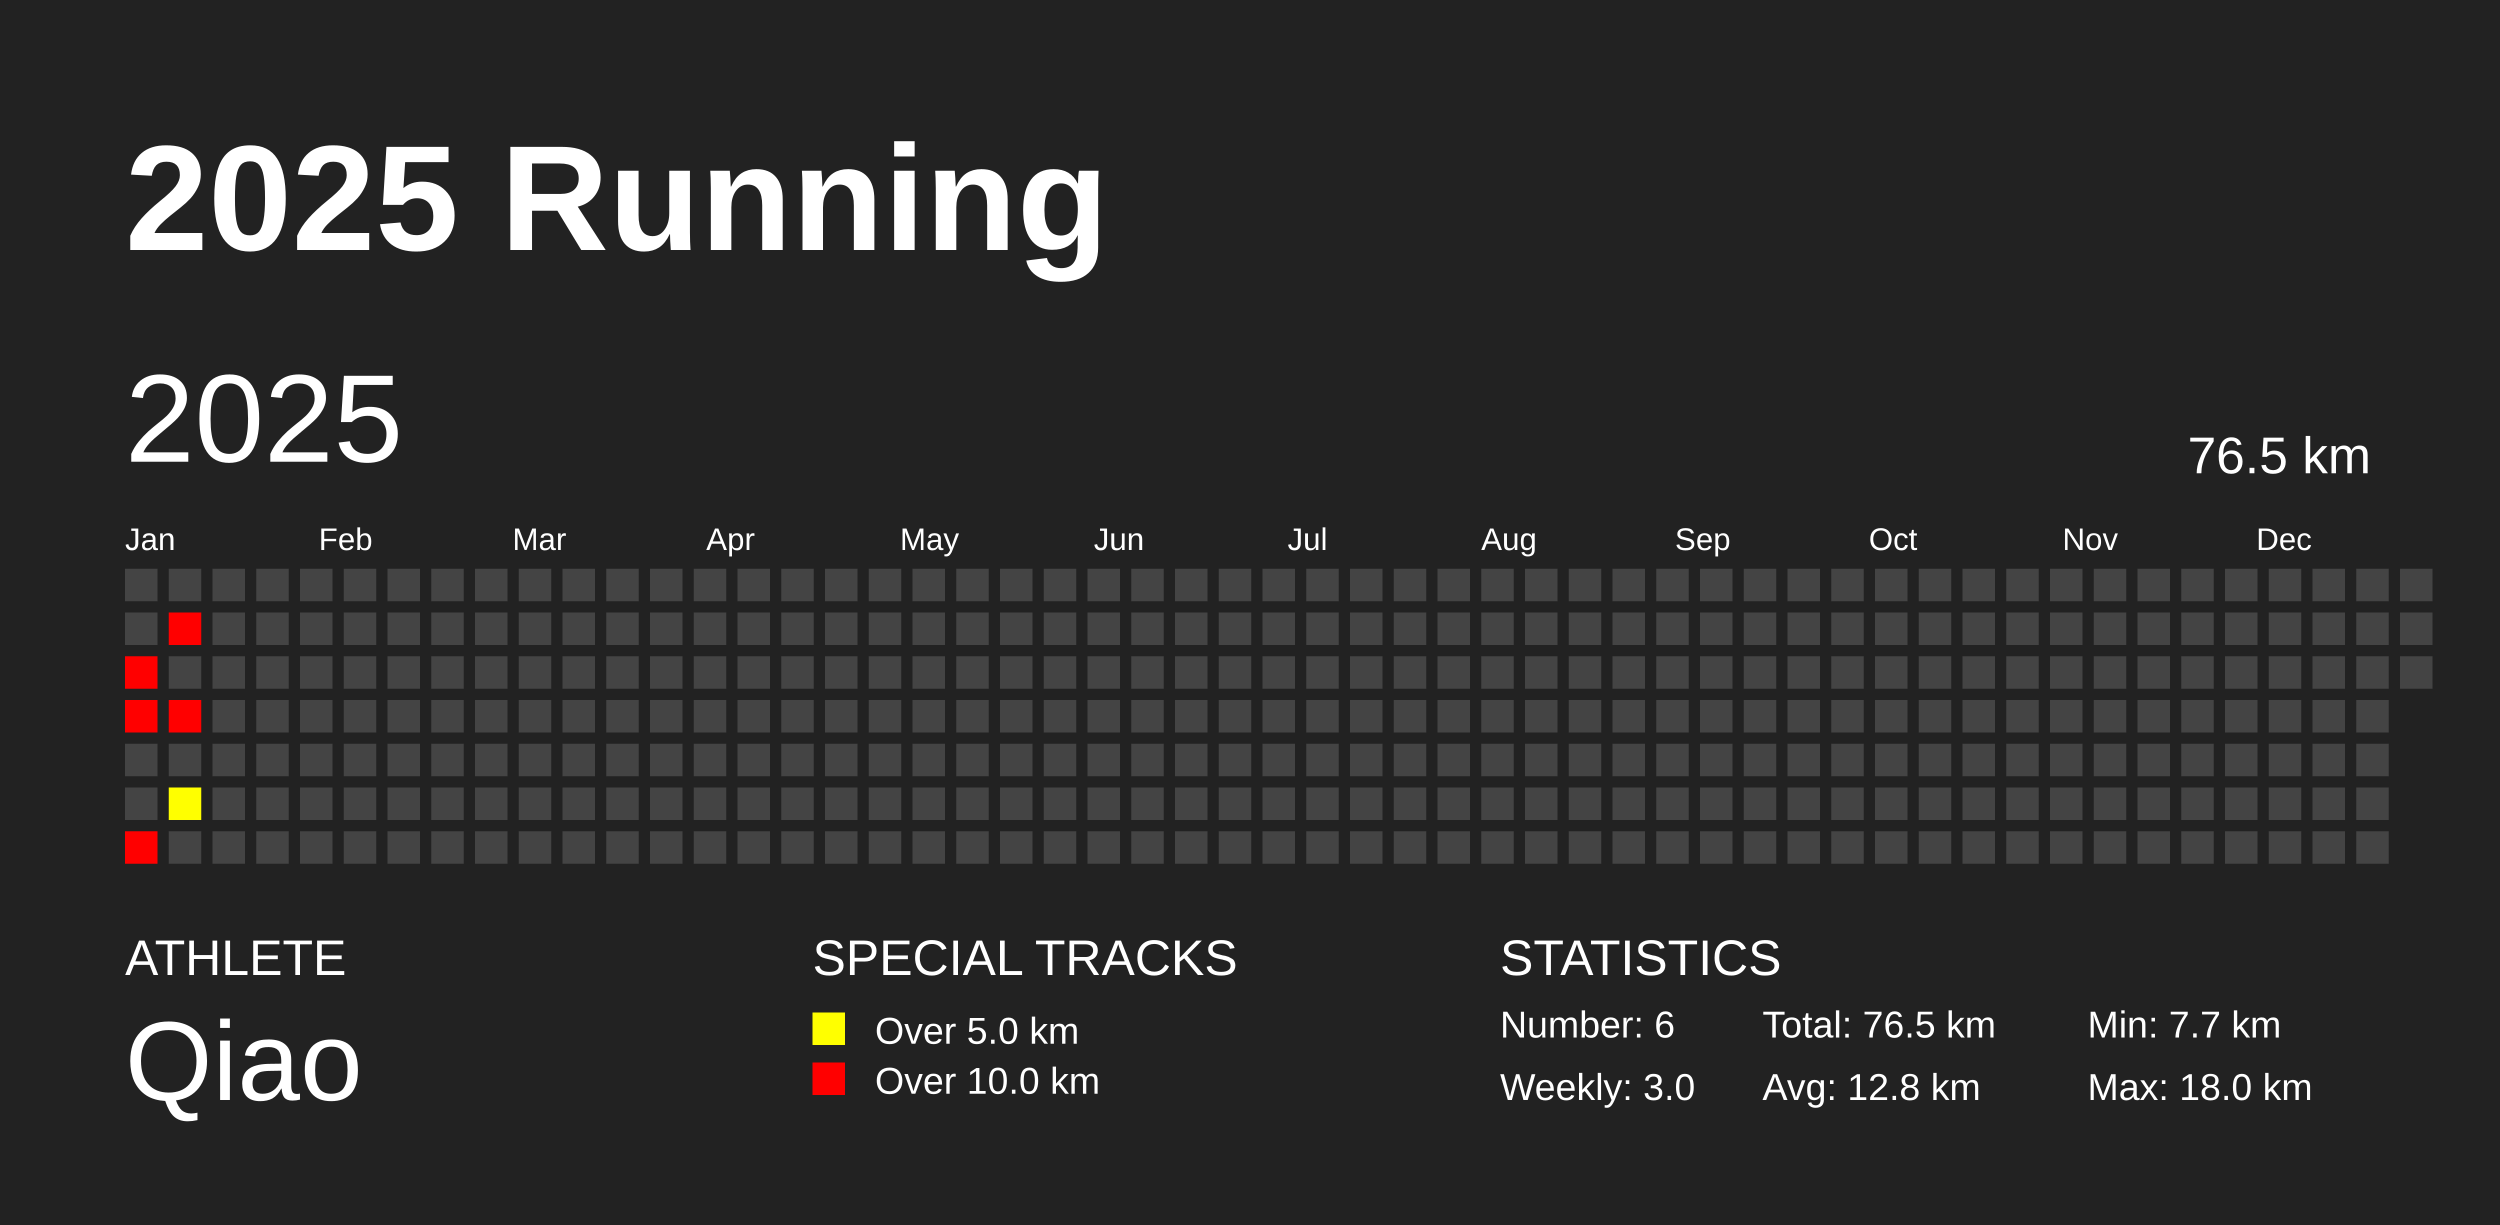
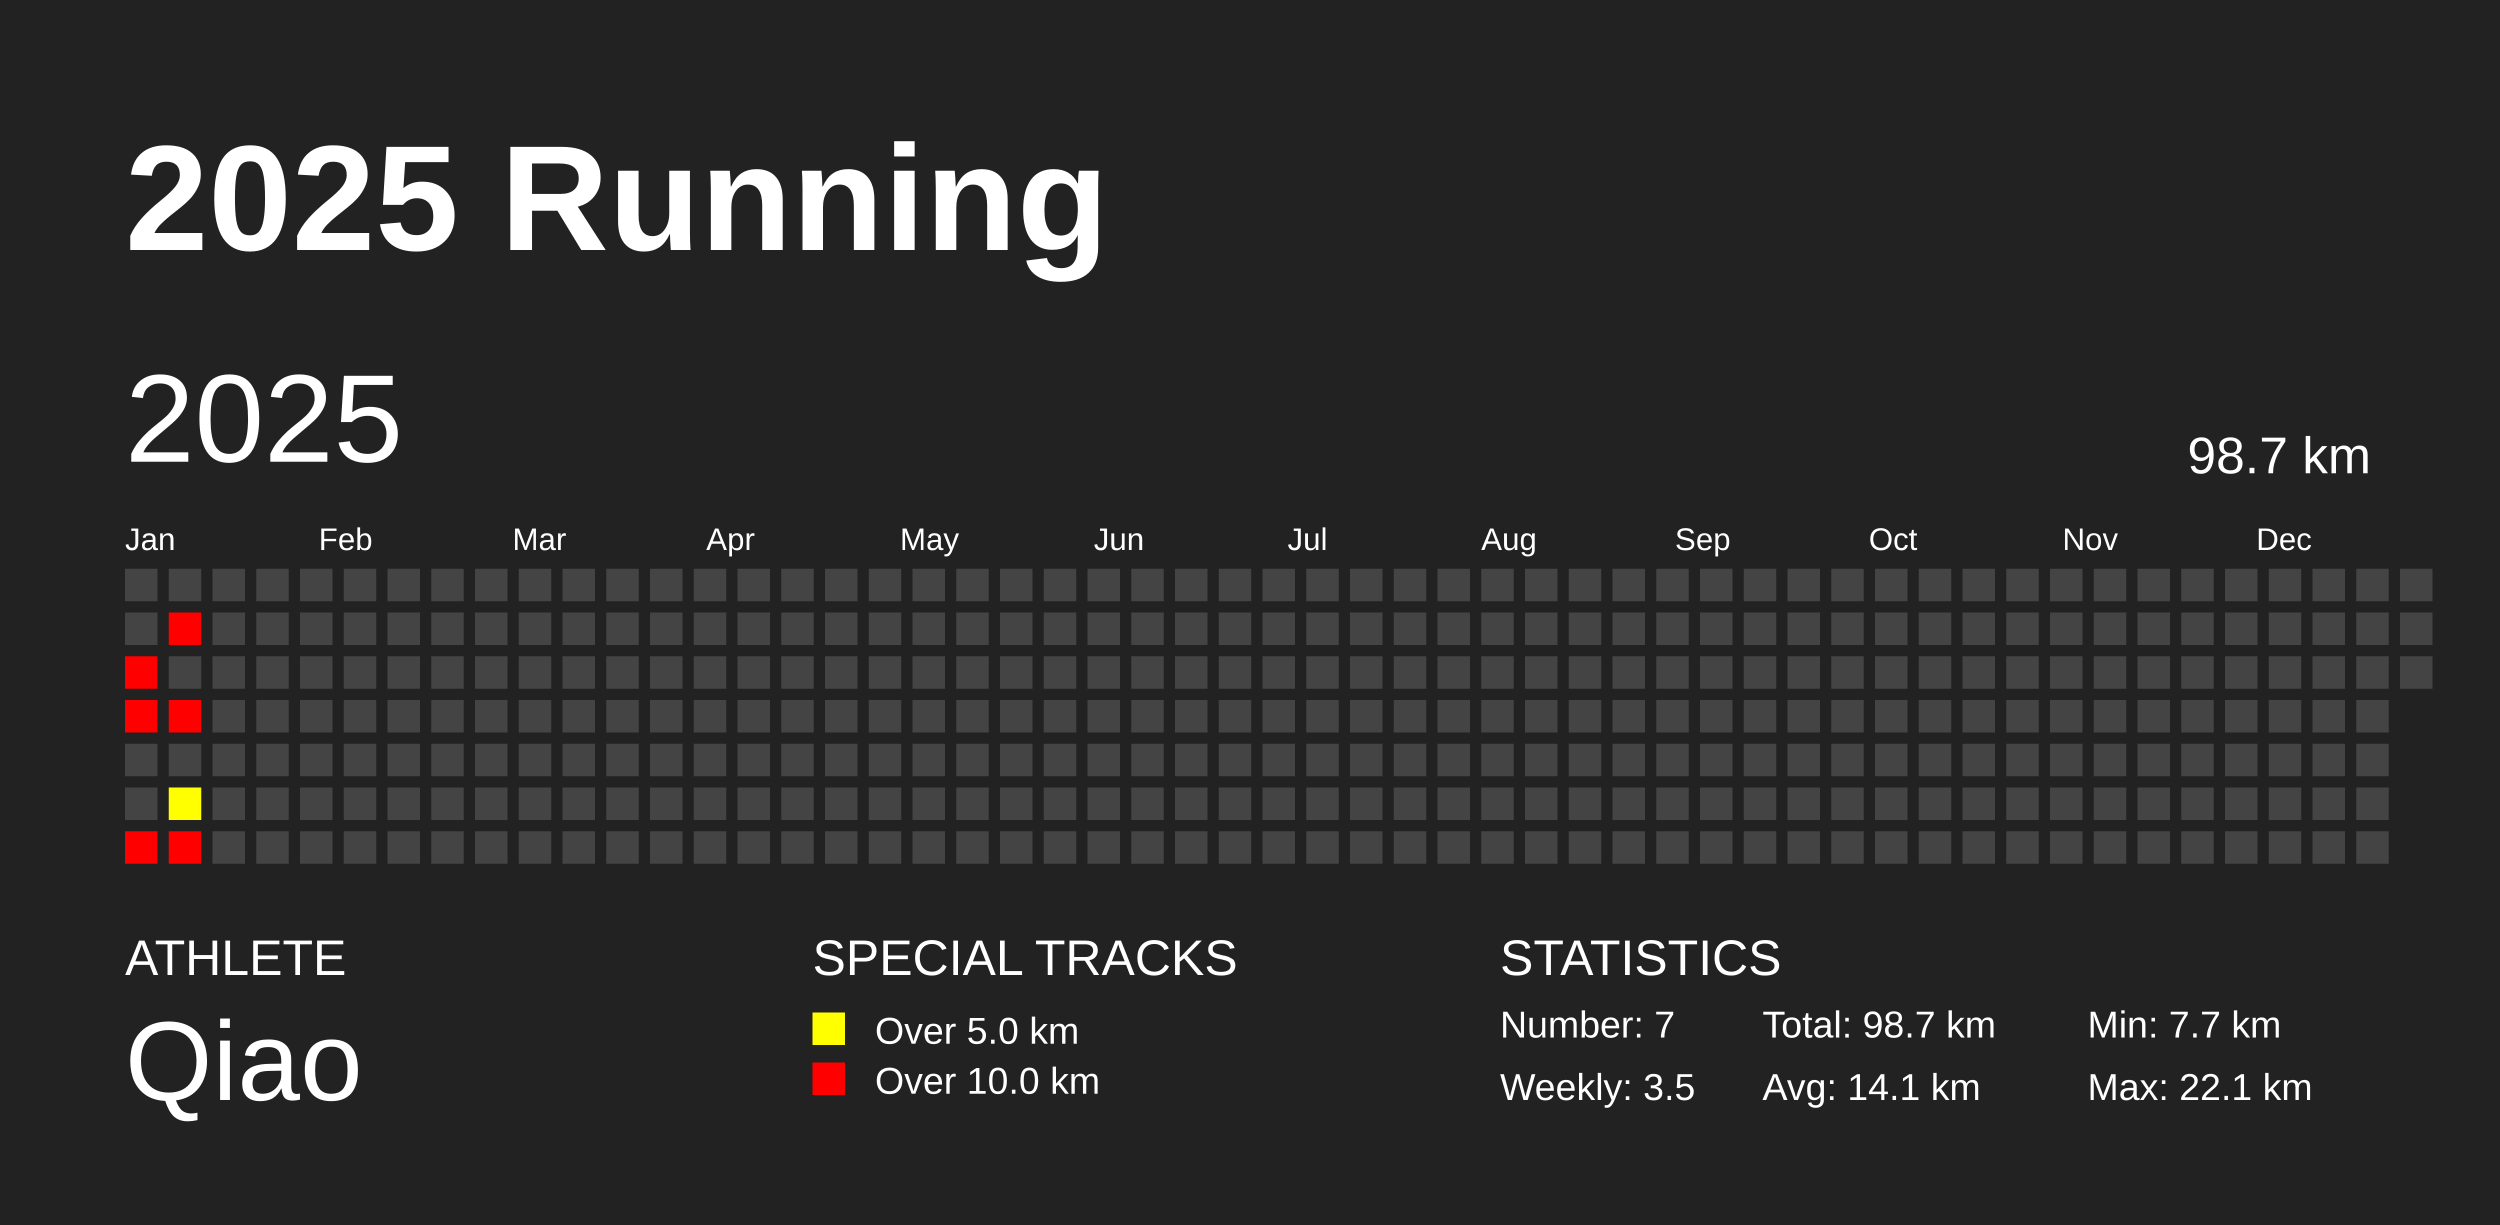
<svg xmlns="http://www.w3.org/2000/svg" baseProfile="full" height="98mm" version="1.1" viewBox="0,0,200,98" width="200mm">
  <defs />
  <rect fill="#222222" height="98" width="200" x="0" y="0" />
  <text fill="#FFFFFF" style="font-size:12px; font-family:Arial; font-weight:bold;" x="10" y="20">2025 Running</text>
  <text fill="#FFFFFF" style="font-size:4px; font-family:Arial" x="10" y="78">ATHLETE</text>
  <text fill="#FFFFFF" style="font-size:9px; font-family:Arial" x="10" y="88">Qiao</text>
  <text fill="#FFFFFF" style="font-size:4px; font-family:Arial" x="65" y="78">SPECIAL TRACKS</text>
  <rect fill="yellow" height="2.6" width="2.6" x="65" y="81" />
  <text fill="#FFFFFF" style="font-size:3px; font-family:Arial" x="70" y="83.5">Over 5.0 km</text>
  <rect fill="red" height="2.6" width="2.6" x="65" y="85" />
  <text fill="#FFFFFF" style="font-size:3px; font-family:Arial" x="70" y="87.5">Over 10.0 km</text>
  <text fill="#FFFFFF" style="font-size:4px; font-family:Arial" x="120" y="78">STATISTICS</text>
-   <text fill="#FFFFFF" style="font-size:3px; font-family:Arial" x="120" y="83">Number: 6</text>
-   <text fill="#FFFFFF" style="font-size:3px; font-family:Arial" x="120" y="88">Weekly: 3.0</text>
-   <text fill="#FFFFFF" style="font-size:3px; font-family:Arial" x="141" y="83">Total: 76.5 km</text>
-   <text fill="#FFFFFF" style="font-size:3px; font-family:Arial" x="141" y="88">Avg: 12.8 km</text>
+   <text fill="#FFFFFF" style="font-size:3px; font-family:Arial" x="120" y="83">Number: 7</text>
+   <text fill="#FFFFFF" style="font-size:3px; font-family:Arial" x="120" y="88">Weekly: 3.5</text>
+   <text fill="#FFFFFF" style="font-size:3px; font-family:Arial" x="141" y="83">Total: 98.7 km</text>
+   <text fill="#FFFFFF" style="font-size:3px; font-family:Arial" x="141" y="88">Avg: 14.1 km</text>
  <text fill="#FFFFFF" style="font-size:3px; font-family:Arial" x="167" y="83">Min: 7.7 km</text>
-   <text fill="#FFFFFF" style="font-size:3px; font-family:Arial" x="167" y="88">Max: 18.0 km</text>
+   <text fill="#FFFFFF" style="font-size:3px; font-family:Arial" x="167" y="88">Max: 22.1 km</text>
  <text dominant-baseline="hanging" fill="#FFFFFF" style="font-size:10.0px; font-family:Arial;" x="10" y="30">2025</text>
-   <text dominant-baseline="hanging" fill="#FFFFFF" style="font-size:4.125px; font-family:Arial;" x="175" y="35">76.5 km</text>
+   <text dominant-baseline="hanging" fill="#FFFFFF" style="font-size:4.125px; font-family:Arial;" x="175" y="35">98.7 km</text>
  <text fill="#FFFFFF" style="font-size:2.5px; font-family:Arial" x="10.0" y="44">Jan</text>
  <text fill="#FFFFFF" style="font-size:2.5px; font-family:Arial" x="25.5" y="44">Feb</text>
  <text fill="#FFFFFF" style="font-size:2.5px; font-family:Arial" x="41.0" y="44">Mar</text>
  <text fill="#FFFFFF" style="font-size:2.5px; font-family:Arial" x="56.5" y="44">Apr</text>
  <text fill="#FFFFFF" style="font-size:2.5px; font-family:Arial" x="72.0" y="44">May</text>
  <text fill="#FFFFFF" style="font-size:2.5px; font-family:Arial" x="87.5" y="44">Jun</text>
  <text fill="#FFFFFF" style="font-size:2.5px; font-family:Arial" x="103.0" y="44">Jul</text>
  <text fill="#FFFFFF" style="font-size:2.5px; font-family:Arial" x="118.5" y="44">Aug</text>
  <text fill="#FFFFFF" style="font-size:2.5px; font-family:Arial" x="134.0" y="44">Sep</text>
  <text fill="#FFFFFF" style="font-size:2.5px; font-family:Arial" x="149.5" y="44">Oct</text>
  <text fill="#FFFFFF" style="font-size:2.5px; font-family:Arial" x="165.0" y="44">Nov</text>
  <text fill="#FFFFFF" style="font-size:2.5px; font-family:Arial" x="180.5" y="44">Dec</text>
  <rect fill="#444444" height="2.6" width="2.6" x="10.0" y="45.5" />
  <rect fill="#444444" height="2.6" width="2.6" x="10.0" y="49.0" />
  <rect fill="red" height="2.6" width="2.6" x="10.0" y="52.5" />
  <rect fill="red" height="2.6" width="2.6" x="10.0" y="56.0" />
  <rect fill="#444444" height="2.6" width="2.6" x="10.0" y="59.5" />
  <rect fill="#444444" height="2.6" width="2.6" x="10.0" y="63.0" />
  <rect fill="red" height="2.6" width="2.6" x="10.0" y="66.5" />
  <rect fill="#444444" height="2.6" width="2.6" x="13.5" y="45.5" />
  <rect fill="red" height="2.6" width="2.6" x="13.5" y="49.0" />
  <rect fill="#444444" height="2.6" width="2.6" x="13.5" y="52.5" />
  <rect fill="red" height="2.6" width="2.6" x="13.5" y="56.0" />
  <rect fill="#444444" height="2.6" width="2.6" x="13.5" y="59.5" />
  <rect fill="#ffff00" height="2.6" width="2.6" x="13.5" y="63.0" />
-   <rect fill="#444444" height="2.6" width="2.6" x="13.5" y="66.5" />
+   <rect fill="red" height="2.6" width="2.6" x="13.5" y="66.5" />
  <rect fill="#444444" height="2.6" width="2.6" x="17.0" y="45.5" />
  <rect fill="#444444" height="2.6" width="2.6" x="17.0" y="49.0" />
  <rect fill="#444444" height="2.6" width="2.6" x="17.0" y="52.5" />
  <rect fill="#444444" height="2.6" width="2.6" x="17.0" y="56.0" />
  <rect fill="#444444" height="2.6" width="2.6" x="17.0" y="59.5" />
  <rect fill="#444444" height="2.6" width="2.6" x="17.0" y="63.0" />
  <rect fill="#444444" height="2.6" width="2.6" x="17.0" y="66.5" />
  <rect fill="#444444" height="2.6" width="2.6" x="20.5" y="45.5" />
  <rect fill="#444444" height="2.6" width="2.6" x="20.5" y="49.0" />
  <rect fill="#444444" height="2.6" width="2.6" x="20.5" y="52.5" />
  <rect fill="#444444" height="2.6" width="2.6" x="20.5" y="56.0" />
  <rect fill="#444444" height="2.6" width="2.6" x="20.5" y="59.5" />
  <rect fill="#444444" height="2.6" width="2.6" x="20.5" y="63.0" />
  <rect fill="#444444" height="2.6" width="2.6" x="20.5" y="66.5" />
  <rect fill="#444444" height="2.6" width="2.6" x="24.0" y="45.5" />
  <rect fill="#444444" height="2.6" width="2.6" x="24.0" y="49.0" />
  <rect fill="#444444" height="2.6" width="2.6" x="24.0" y="52.5" />
  <rect fill="#444444" height="2.6" width="2.6" x="24.0" y="56.0" />
  <rect fill="#444444" height="2.6" width="2.6" x="24.0" y="59.5" />
  <rect fill="#444444" height="2.6" width="2.6" x="24.0" y="63.0" />
  <rect fill="#444444" height="2.6" width="2.6" x="24.0" y="66.5" />
  <rect fill="#444444" height="2.6" width="2.6" x="27.5" y="45.5" />
  <rect fill="#444444" height="2.6" width="2.6" x="27.5" y="49.0" />
  <rect fill="#444444" height="2.6" width="2.6" x="27.5" y="52.5" />
  <rect fill="#444444" height="2.6" width="2.6" x="27.5" y="56.0" />
  <rect fill="#444444" height="2.6" width="2.6" x="27.5" y="59.5" />
  <rect fill="#444444" height="2.6" width="2.6" x="27.5" y="63.0" />
  <rect fill="#444444" height="2.6" width="2.6" x="27.5" y="66.5" />
  <rect fill="#444444" height="2.6" width="2.6" x="31.0" y="45.5" />
  <rect fill="#444444" height="2.6" width="2.6" x="31.0" y="49.0" />
  <rect fill="#444444" height="2.6" width="2.6" x="31.0" y="52.5" />
  <rect fill="#444444" height="2.6" width="2.6" x="31.0" y="56.0" />
  <rect fill="#444444" height="2.6" width="2.6" x="31.0" y="59.5" />
  <rect fill="#444444" height="2.6" width="2.6" x="31.0" y="63.0" />
  <rect fill="#444444" height="2.6" width="2.6" x="31.0" y="66.5" />
  <rect fill="#444444" height="2.6" width="2.6" x="34.5" y="45.5" />
  <rect fill="#444444" height="2.6" width="2.6" x="34.5" y="49.0" />
  <rect fill="#444444" height="2.6" width="2.6" x="34.5" y="52.5" />
  <rect fill="#444444" height="2.6" width="2.6" x="34.5" y="56.0" />
  <rect fill="#444444" height="2.6" width="2.6" x="34.5" y="59.5" />
  <rect fill="#444444" height="2.6" width="2.6" x="34.5" y="63.0" />
  <rect fill="#444444" height="2.6" width="2.6" x="34.5" y="66.5" />
  <rect fill="#444444" height="2.6" width="2.6" x="38.0" y="45.5" />
  <rect fill="#444444" height="2.6" width="2.6" x="38.0" y="49.0" />
  <rect fill="#444444" height="2.6" width="2.6" x="38.0" y="52.5" />
  <rect fill="#444444" height="2.6" width="2.6" x="38.0" y="56.0" />
  <rect fill="#444444" height="2.6" width="2.6" x="38.0" y="59.5" />
  <rect fill="#444444" height="2.6" width="2.6" x="38.0" y="63.0" />
  <rect fill="#444444" height="2.6" width="2.6" x="38.0" y="66.5" />
  <rect fill="#444444" height="2.6" width="2.6" x="41.5" y="45.5" />
  <rect fill="#444444" height="2.6" width="2.6" x="41.5" y="49.0" />
  <rect fill="#444444" height="2.6" width="2.6" x="41.5" y="52.5" />
  <rect fill="#444444" height="2.6" width="2.6" x="41.5" y="56.0" />
  <rect fill="#444444" height="2.6" width="2.6" x="41.5" y="59.5" />
  <rect fill="#444444" height="2.6" width="2.6" x="41.5" y="63.0" />
  <rect fill="#444444" height="2.6" width="2.6" x="41.5" y="66.5" />
  <rect fill="#444444" height="2.6" width="2.6" x="45.0" y="45.5" />
  <rect fill="#444444" height="2.6" width="2.6" x="45.0" y="49.0" />
  <rect fill="#444444" height="2.6" width="2.6" x="45.0" y="52.5" />
  <rect fill="#444444" height="2.6" width="2.6" x="45.0" y="56.0" />
  <rect fill="#444444" height="2.6" width="2.6" x="45.0" y="59.5" />
  <rect fill="#444444" height="2.6" width="2.6" x="45.0" y="63.0" />
  <rect fill="#444444" height="2.6" width="2.6" x="45.0" y="66.5" />
  <rect fill="#444444" height="2.6" width="2.6" x="48.5" y="45.5" />
  <rect fill="#444444" height="2.6" width="2.6" x="48.5" y="49.0" />
  <rect fill="#444444" height="2.6" width="2.6" x="48.5" y="52.5" />
  <rect fill="#444444" height="2.6" width="2.6" x="48.5" y="56.0" />
  <rect fill="#444444" height="2.6" width="2.6" x="48.5" y="59.5" />
  <rect fill="#444444" height="2.6" width="2.6" x="48.5" y="63.0" />
  <rect fill="#444444" height="2.6" width="2.6" x="48.5" y="66.5" />
  <rect fill="#444444" height="2.6" width="2.6" x="52.0" y="45.5" />
  <rect fill="#444444" height="2.6" width="2.6" x="52.0" y="49.0" />
  <rect fill="#444444" height="2.6" width="2.6" x="52.0" y="52.5" />
  <rect fill="#444444" height="2.6" width="2.6" x="52.0" y="56.0" />
  <rect fill="#444444" height="2.6" width="2.6" x="52.0" y="59.5" />
  <rect fill="#444444" height="2.6" width="2.6" x="52.0" y="63.0" />
  <rect fill="#444444" height="2.6" width="2.6" x="52.0" y="66.5" />
  <rect fill="#444444" height="2.6" width="2.6" x="55.5" y="45.5" />
  <rect fill="#444444" height="2.6" width="2.6" x="55.5" y="49.0" />
  <rect fill="#444444" height="2.6" width="2.6" x="55.5" y="52.5" />
  <rect fill="#444444" height="2.6" width="2.6" x="55.5" y="56.0" />
  <rect fill="#444444" height="2.6" width="2.6" x="55.5" y="59.5" />
  <rect fill="#444444" height="2.6" width="2.6" x="55.5" y="63.0" />
  <rect fill="#444444" height="2.6" width="2.6" x="55.5" y="66.5" />
  <rect fill="#444444" height="2.6" width="2.6" x="59.0" y="45.5" />
  <rect fill="#444444" height="2.6" width="2.6" x="59.0" y="49.0" />
  <rect fill="#444444" height="2.6" width="2.6" x="59.0" y="52.5" />
  <rect fill="#444444" height="2.6" width="2.6" x="59.0" y="56.0" />
  <rect fill="#444444" height="2.6" width="2.6" x="59.0" y="59.5" />
  <rect fill="#444444" height="2.6" width="2.6" x="59.0" y="63.0" />
  <rect fill="#444444" height="2.6" width="2.6" x="59.0" y="66.5" />
  <rect fill="#444444" height="2.6" width="2.6" x="62.5" y="45.5" />
  <rect fill="#444444" height="2.6" width="2.6" x="62.5" y="49.0" />
  <rect fill="#444444" height="2.6" width="2.6" x="62.5" y="52.5" />
  <rect fill="#444444" height="2.6" width="2.6" x="62.5" y="56.0" />
  <rect fill="#444444" height="2.6" width="2.6" x="62.5" y="59.5" />
  <rect fill="#444444" height="2.6" width="2.6" x="62.5" y="63.0" />
  <rect fill="#444444" height="2.6" width="2.6" x="62.5" y="66.5" />
  <rect fill="#444444" height="2.6" width="2.6" x="66.0" y="45.5" />
  <rect fill="#444444" height="2.6" width="2.6" x="66.0" y="49.0" />
  <rect fill="#444444" height="2.6" width="2.6" x="66.0" y="52.5" />
  <rect fill="#444444" height="2.6" width="2.6" x="66.0" y="56.0" />
  <rect fill="#444444" height="2.6" width="2.6" x="66.0" y="59.5" />
  <rect fill="#444444" height="2.6" width="2.6" x="66.0" y="63.0" />
  <rect fill="#444444" height="2.6" width="2.6" x="66.0" y="66.5" />
  <rect fill="#444444" height="2.6" width="2.6" x="69.5" y="45.5" />
  <rect fill="#444444" height="2.6" width="2.6" x="69.5" y="49.0" />
  <rect fill="#444444" height="2.6" width="2.6" x="69.5" y="52.5" />
  <rect fill="#444444" height="2.6" width="2.6" x="69.5" y="56.0" />
  <rect fill="#444444" height="2.6" width="2.6" x="69.5" y="59.5" />
  <rect fill="#444444" height="2.6" width="2.6" x="69.5" y="63.0" />
  <rect fill="#444444" height="2.6" width="2.6" x="69.5" y="66.5" />
  <rect fill="#444444" height="2.6" width="2.6" x="73.0" y="45.5" />
  <rect fill="#444444" height="2.6" width="2.6" x="73.0" y="49.0" />
  <rect fill="#444444" height="2.6" width="2.6" x="73.0" y="52.5" />
  <rect fill="#444444" height="2.6" width="2.6" x="73.0" y="56.0" />
  <rect fill="#444444" height="2.6" width="2.6" x="73.0" y="59.5" />
  <rect fill="#444444" height="2.6" width="2.6" x="73.0" y="63.0" />
  <rect fill="#444444" height="2.6" width="2.6" x="73.0" y="66.5" />
  <rect fill="#444444" height="2.6" width="2.6" x="76.5" y="45.5" />
  <rect fill="#444444" height="2.6" width="2.6" x="76.5" y="49.0" />
  <rect fill="#444444" height="2.6" width="2.6" x="76.5" y="52.5" />
  <rect fill="#444444" height="2.6" width="2.6" x="76.5" y="56.0" />
  <rect fill="#444444" height="2.6" width="2.6" x="76.5" y="59.5" />
  <rect fill="#444444" height="2.6" width="2.6" x="76.5" y="63.0" />
  <rect fill="#444444" height="2.6" width="2.6" x="76.5" y="66.5" />
  <rect fill="#444444" height="2.6" width="2.6" x="80.0" y="45.5" />
  <rect fill="#444444" height="2.6" width="2.6" x="80.0" y="49.0" />
  <rect fill="#444444" height="2.6" width="2.6" x="80.0" y="52.5" />
  <rect fill="#444444" height="2.6" width="2.6" x="80.0" y="56.0" />
  <rect fill="#444444" height="2.6" width="2.6" x="80.0" y="59.5" />
  <rect fill="#444444" height="2.6" width="2.6" x="80.0" y="63.0" />
  <rect fill="#444444" height="2.6" width="2.6" x="80.0" y="66.5" />
  <rect fill="#444444" height="2.6" width="2.6" x="83.5" y="45.5" />
  <rect fill="#444444" height="2.6" width="2.6" x="83.5" y="49.0" />
  <rect fill="#444444" height="2.6" width="2.6" x="83.5" y="52.5" />
  <rect fill="#444444" height="2.6" width="2.6" x="83.5" y="56.0" />
  <rect fill="#444444" height="2.6" width="2.6" x="83.5" y="59.5" />
  <rect fill="#444444" height="2.6" width="2.6" x="83.5" y="63.0" />
  <rect fill="#444444" height="2.6" width="2.6" x="83.5" y="66.5" />
  <rect fill="#444444" height="2.6" width="2.6" x="87.0" y="45.5" />
  <rect fill="#444444" height="2.6" width="2.6" x="87.0" y="49.0" />
  <rect fill="#444444" height="2.6" width="2.6" x="87.0" y="52.5" />
  <rect fill="#444444" height="2.6" width="2.6" x="87.0" y="56.0" />
  <rect fill="#444444" height="2.6" width="2.6" x="87.0" y="59.5" />
  <rect fill="#444444" height="2.6" width="2.6" x="87.0" y="63.0" />
  <rect fill="#444444" height="2.6" width="2.6" x="87.0" y="66.5" />
  <rect fill="#444444" height="2.6" width="2.6" x="90.5" y="45.5" />
  <rect fill="#444444" height="2.6" width="2.6" x="90.5" y="49.0" />
  <rect fill="#444444" height="2.6" width="2.6" x="90.5" y="52.5" />
  <rect fill="#444444" height="2.6" width="2.6" x="90.5" y="56.0" />
  <rect fill="#444444" height="2.6" width="2.6" x="90.5" y="59.5" />
  <rect fill="#444444" height="2.6" width="2.6" x="90.5" y="63.0" />
  <rect fill="#444444" height="2.6" width="2.6" x="90.5" y="66.5" />
  <rect fill="#444444" height="2.6" width="2.6" x="94.0" y="45.5" />
  <rect fill="#444444" height="2.6" width="2.6" x="94.0" y="49.0" />
  <rect fill="#444444" height="2.6" width="2.6" x="94.0" y="52.5" />
  <rect fill="#444444" height="2.6" width="2.6" x="94.0" y="56.0" />
  <rect fill="#444444" height="2.6" width="2.6" x="94.0" y="59.5" />
  <rect fill="#444444" height="2.6" width="2.6" x="94.0" y="63.0" />
  <rect fill="#444444" height="2.6" width="2.6" x="94.0" y="66.5" />
  <rect fill="#444444" height="2.6" width="2.6" x="97.5" y="45.5" />
  <rect fill="#444444" height="2.6" width="2.6" x="97.5" y="49.0" />
  <rect fill="#444444" height="2.6" width="2.6" x="97.5" y="52.5" />
  <rect fill="#444444" height="2.6" width="2.6" x="97.5" y="56.0" />
  <rect fill="#444444" height="2.6" width="2.6" x="97.5" y="59.5" />
  <rect fill="#444444" height="2.6" width="2.6" x="97.5" y="63.0" />
  <rect fill="#444444" height="2.6" width="2.6" x="97.5" y="66.5" />
  <rect fill="#444444" height="2.6" width="2.6" x="101.0" y="45.5" />
  <rect fill="#444444" height="2.6" width="2.6" x="101.0" y="49.0" />
  <rect fill="#444444" height="2.6" width="2.6" x="101.0" y="52.5" />
  <rect fill="#444444" height="2.6" width="2.6" x="101.0" y="56.0" />
  <rect fill="#444444" height="2.6" width="2.6" x="101.0" y="59.5" />
  <rect fill="#444444" height="2.6" width="2.6" x="101.0" y="63.0" />
  <rect fill="#444444" height="2.6" width="2.6" x="101.0" y="66.5" />
  <rect fill="#444444" height="2.6" width="2.6" x="104.5" y="45.5" />
  <rect fill="#444444" height="2.6" width="2.6" x="104.5" y="49.0" />
  <rect fill="#444444" height="2.6" width="2.6" x="104.5" y="52.5" />
  <rect fill="#444444" height="2.6" width="2.6" x="104.5" y="56.0" />
  <rect fill="#444444" height="2.6" width="2.6" x="104.5" y="59.5" />
  <rect fill="#444444" height="2.6" width="2.6" x="104.5" y="63.0" />
  <rect fill="#444444" height="2.6" width="2.6" x="104.5" y="66.5" />
  <rect fill="#444444" height="2.6" width="2.6" x="108.0" y="45.5" />
  <rect fill="#444444" height="2.6" width="2.6" x="108.0" y="49.0" />
  <rect fill="#444444" height="2.6" width="2.6" x="108.0" y="52.5" />
  <rect fill="#444444" height="2.6" width="2.6" x="108.0" y="56.0" />
  <rect fill="#444444" height="2.6" width="2.6" x="108.0" y="59.5" />
  <rect fill="#444444" height="2.6" width="2.6" x="108.0" y="63.0" />
  <rect fill="#444444" height="2.6" width="2.6" x="108.0" y="66.5" />
  <rect fill="#444444" height="2.6" width="2.6" x="111.5" y="45.5" />
  <rect fill="#444444" height="2.6" width="2.6" x="111.5" y="49.0" />
  <rect fill="#444444" height="2.6" width="2.6" x="111.5" y="52.5" />
  <rect fill="#444444" height="2.6" width="2.6" x="111.5" y="56.0" />
  <rect fill="#444444" height="2.6" width="2.6" x="111.5" y="59.5" />
  <rect fill="#444444" height="2.6" width="2.6" x="111.5" y="63.0" />
  <rect fill="#444444" height="2.6" width="2.6" x="111.5" y="66.5" />
  <rect fill="#444444" height="2.6" width="2.6" x="115.0" y="45.5" />
  <rect fill="#444444" height="2.6" width="2.6" x="115.0" y="49.0" />
  <rect fill="#444444" height="2.6" width="2.6" x="115.0" y="52.5" />
  <rect fill="#444444" height="2.6" width="2.6" x="115.0" y="56.0" />
  <rect fill="#444444" height="2.6" width="2.6" x="115.0" y="59.5" />
  <rect fill="#444444" height="2.6" width="2.6" x="115.0" y="63.0" />
  <rect fill="#444444" height="2.6" width="2.6" x="115.0" y="66.5" />
  <rect fill="#444444" height="2.6" width="2.6" x="118.5" y="45.5" />
  <rect fill="#444444" height="2.6" width="2.6" x="118.5" y="49.0" />
  <rect fill="#444444" height="2.6" width="2.6" x="118.5" y="52.5" />
  <rect fill="#444444" height="2.6" width="2.6" x="118.5" y="56.0" />
  <rect fill="#444444" height="2.6" width="2.6" x="118.5" y="59.5" />
  <rect fill="#444444" height="2.6" width="2.6" x="118.5" y="63.0" />
  <rect fill="#444444" height="2.6" width="2.6" x="118.5" y="66.5" />
  <rect fill="#444444" height="2.6" width="2.6" x="122.0" y="45.5" />
  <rect fill="#444444" height="2.6" width="2.6" x="122.0" y="49.0" />
  <rect fill="#444444" height="2.6" width="2.6" x="122.0" y="52.5" />
  <rect fill="#444444" height="2.6" width="2.6" x="122.0" y="56.0" />
  <rect fill="#444444" height="2.6" width="2.6" x="122.0" y="59.5" />
  <rect fill="#444444" height="2.6" width="2.6" x="122.0" y="63.0" />
  <rect fill="#444444" height="2.6" width="2.6" x="122.0" y="66.5" />
  <rect fill="#444444" height="2.6" width="2.6" x="125.5" y="45.5" />
  <rect fill="#444444" height="2.6" width="2.6" x="125.5" y="49.0" />
  <rect fill="#444444" height="2.6" width="2.6" x="125.5" y="52.5" />
  <rect fill="#444444" height="2.6" width="2.6" x="125.5" y="56.0" />
  <rect fill="#444444" height="2.6" width="2.6" x="125.5" y="59.5" />
  <rect fill="#444444" height="2.6" width="2.6" x="125.5" y="63.0" />
  <rect fill="#444444" height="2.6" width="2.6" x="125.5" y="66.5" />
  <rect fill="#444444" height="2.6" width="2.6" x="129.0" y="45.5" />
  <rect fill="#444444" height="2.6" width="2.6" x="129.0" y="49.0" />
  <rect fill="#444444" height="2.6" width="2.6" x="129.0" y="52.5" />
  <rect fill="#444444" height="2.6" width="2.6" x="129.0" y="56.0" />
  <rect fill="#444444" height="2.6" width="2.6" x="129.0" y="59.5" />
  <rect fill="#444444" height="2.6" width="2.6" x="129.0" y="63.0" />
  <rect fill="#444444" height="2.6" width="2.6" x="129.0" y="66.5" />
  <rect fill="#444444" height="2.6" width="2.6" x="132.5" y="45.5" />
  <rect fill="#444444" height="2.6" width="2.6" x="132.5" y="49.0" />
  <rect fill="#444444" height="2.6" width="2.6" x="132.5" y="52.5" />
  <rect fill="#444444" height="2.6" width="2.6" x="132.5" y="56.0" />
  <rect fill="#444444" height="2.6" width="2.6" x="132.5" y="59.5" />
  <rect fill="#444444" height="2.6" width="2.6" x="132.5" y="63.0" />
  <rect fill="#444444" height="2.6" width="2.6" x="132.5" y="66.5" />
  <rect fill="#444444" height="2.6" width="2.6" x="136.0" y="45.5" />
  <rect fill="#444444" height="2.6" width="2.6" x="136.0" y="49.0" />
  <rect fill="#444444" height="2.6" width="2.6" x="136.0" y="52.5" />
  <rect fill="#444444" height="2.6" width="2.6" x="136.0" y="56.0" />
  <rect fill="#444444" height="2.6" width="2.6" x="136.0" y="59.5" />
  <rect fill="#444444" height="2.6" width="2.6" x="136.0" y="63.0" />
  <rect fill="#444444" height="2.6" width="2.6" x="136.0" y="66.5" />
  <rect fill="#444444" height="2.6" width="2.6" x="139.5" y="45.5" />
  <rect fill="#444444" height="2.6" width="2.6" x="139.5" y="49.0" />
  <rect fill="#444444" height="2.6" width="2.6" x="139.5" y="52.5" />
  <rect fill="#444444" height="2.6" width="2.6" x="139.5" y="56.0" />
  <rect fill="#444444" height="2.6" width="2.6" x="139.5" y="59.5" />
  <rect fill="#444444" height="2.6" width="2.6" x="139.5" y="63.0" />
  <rect fill="#444444" height="2.6" width="2.6" x="139.5" y="66.5" />
  <rect fill="#444444" height="2.6" width="2.6" x="143.0" y="45.5" />
  <rect fill="#444444" height="2.6" width="2.6" x="143.0" y="49.0" />
  <rect fill="#444444" height="2.6" width="2.6" x="143.0" y="52.5" />
  <rect fill="#444444" height="2.6" width="2.6" x="143.0" y="56.0" />
  <rect fill="#444444" height="2.6" width="2.6" x="143.0" y="59.5" />
  <rect fill="#444444" height="2.6" width="2.6" x="143.0" y="63.0" />
  <rect fill="#444444" height="2.6" width="2.6" x="143.0" y="66.5" />
  <rect fill="#444444" height="2.6" width="2.6" x="146.5" y="45.5" />
  <rect fill="#444444" height="2.6" width="2.6" x="146.5" y="49.0" />
  <rect fill="#444444" height="2.6" width="2.6" x="146.5" y="52.5" />
  <rect fill="#444444" height="2.6" width="2.6" x="146.5" y="56.0" />
  <rect fill="#444444" height="2.6" width="2.6" x="146.5" y="59.5" />
  <rect fill="#444444" height="2.6" width="2.6" x="146.5" y="63.0" />
  <rect fill="#444444" height="2.6" width="2.6" x="146.5" y="66.5" />
  <rect fill="#444444" height="2.6" width="2.6" x="150.0" y="45.5" />
  <rect fill="#444444" height="2.6" width="2.6" x="150.0" y="49.0" />
  <rect fill="#444444" height="2.6" width="2.6" x="150.0" y="52.5" />
  <rect fill="#444444" height="2.6" width="2.6" x="150.0" y="56.0" />
  <rect fill="#444444" height="2.6" width="2.6" x="150.0" y="59.5" />
  <rect fill="#444444" height="2.6" width="2.6" x="150.0" y="63.0" />
  <rect fill="#444444" height="2.6" width="2.6" x="150.0" y="66.5" />
  <rect fill="#444444" height="2.6" width="2.6" x="153.5" y="45.5" />
  <rect fill="#444444" height="2.6" width="2.6" x="153.5" y="49.0" />
  <rect fill="#444444" height="2.6" width="2.6" x="153.5" y="52.5" />
  <rect fill="#444444" height="2.6" width="2.6" x="153.5" y="56.0" />
  <rect fill="#444444" height="2.6" width="2.6" x="153.5" y="59.5" />
  <rect fill="#444444" height="2.6" width="2.6" x="153.5" y="63.0" />
  <rect fill="#444444" height="2.6" width="2.6" x="153.5" y="66.5" />
  <rect fill="#444444" height="2.6" width="2.6" x="157.0" y="45.5" />
  <rect fill="#444444" height="2.6" width="2.6" x="157.0" y="49.0" />
  <rect fill="#444444" height="2.6" width="2.6" x="157.0" y="52.5" />
  <rect fill="#444444" height="2.6" width="2.6" x="157.0" y="56.0" />
  <rect fill="#444444" height="2.6" width="2.6" x="157.0" y="59.5" />
  <rect fill="#444444" height="2.6" width="2.6" x="157.0" y="63.0" />
  <rect fill="#444444" height="2.6" width="2.6" x="157.0" y="66.5" />
  <rect fill="#444444" height="2.6" width="2.6" x="160.5" y="45.5" />
  <rect fill="#444444" height="2.6" width="2.6" x="160.5" y="49.0" />
  <rect fill="#444444" height="2.6" width="2.6" x="160.5" y="52.5" />
  <rect fill="#444444" height="2.6" width="2.6" x="160.5" y="56.0" />
  <rect fill="#444444" height="2.6" width="2.6" x="160.5" y="59.5" />
  <rect fill="#444444" height="2.6" width="2.6" x="160.5" y="63.0" />
  <rect fill="#444444" height="2.6" width="2.6" x="160.5" y="66.5" />
  <rect fill="#444444" height="2.6" width="2.6" x="164.0" y="45.5" />
  <rect fill="#444444" height="2.6" width="2.6" x="164.0" y="49.0" />
  <rect fill="#444444" height="2.6" width="2.6" x="164.0" y="52.5" />
  <rect fill="#444444" height="2.6" width="2.6" x="164.0" y="56.0" />
  <rect fill="#444444" height="2.6" width="2.6" x="164.0" y="59.5" />
  <rect fill="#444444" height="2.6" width="2.6" x="164.0" y="63.0" />
  <rect fill="#444444" height="2.6" width="2.6" x="164.0" y="66.5" />
  <rect fill="#444444" height="2.6" width="2.6" x="167.5" y="45.5" />
  <rect fill="#444444" height="2.6" width="2.6" x="167.5" y="49.0" />
  <rect fill="#444444" height="2.6" width="2.6" x="167.5" y="52.5" />
  <rect fill="#444444" height="2.6" width="2.6" x="167.5" y="56.0" />
  <rect fill="#444444" height="2.6" width="2.6" x="167.5" y="59.5" />
  <rect fill="#444444" height="2.6" width="2.6" x="167.5" y="63.0" />
  <rect fill="#444444" height="2.6" width="2.6" x="167.5" y="66.5" />
  <rect fill="#444444" height="2.6" width="2.6" x="171.0" y="45.5" />
  <rect fill="#444444" height="2.6" width="2.6" x="171.0" y="49.0" />
  <rect fill="#444444" height="2.6" width="2.6" x="171.0" y="52.5" />
  <rect fill="#444444" height="2.6" width="2.6" x="171.0" y="56.0" />
  <rect fill="#444444" height="2.6" width="2.6" x="171.0" y="59.5" />
  <rect fill="#444444" height="2.6" width="2.6" x="171.0" y="63.0" />
  <rect fill="#444444" height="2.6" width="2.6" x="171.0" y="66.5" />
  <rect fill="#444444" height="2.6" width="2.6" x="174.5" y="45.5" />
  <rect fill="#444444" height="2.6" width="2.6" x="174.5" y="49.0" />
  <rect fill="#444444" height="2.6" width="2.6" x="174.5" y="52.5" />
  <rect fill="#444444" height="2.6" width="2.6" x="174.5" y="56.0" />
  <rect fill="#444444" height="2.6" width="2.6" x="174.5" y="59.5" />
  <rect fill="#444444" height="2.6" width="2.6" x="174.5" y="63.0" />
  <rect fill="#444444" height="2.6" width="2.6" x="174.5" y="66.5" />
  <rect fill="#444444" height="2.6" width="2.6" x="178.0" y="45.5" />
  <rect fill="#444444" height="2.6" width="2.6" x="178.0" y="49.0" />
  <rect fill="#444444" height="2.6" width="2.6" x="178.0" y="52.5" />
  <rect fill="#444444" height="2.6" width="2.6" x="178.0" y="56.0" />
  <rect fill="#444444" height="2.6" width="2.6" x="178.0" y="59.5" />
  <rect fill="#444444" height="2.6" width="2.6" x="178.0" y="63.0" />
  <rect fill="#444444" height="2.6" width="2.6" x="178.0" y="66.5" />
  <rect fill="#444444" height="2.6" width="2.6" x="181.5" y="45.5" />
  <rect fill="#444444" height="2.6" width="2.6" x="181.5" y="49.0" />
  <rect fill="#444444" height="2.6" width="2.6" x="181.5" y="52.5" />
  <rect fill="#444444" height="2.6" width="2.6" x="181.5" y="56.0" />
  <rect fill="#444444" height="2.6" width="2.6" x="181.5" y="59.5" />
  <rect fill="#444444" height="2.6" width="2.6" x="181.5" y="63.0" />
  <rect fill="#444444" height="2.6" width="2.6" x="181.5" y="66.5" />
  <rect fill="#444444" height="2.6" width="2.6" x="185.0" y="45.5" />
  <rect fill="#444444" height="2.6" width="2.6" x="185.0" y="49.0" />
  <rect fill="#444444" height="2.6" width="2.6" x="185.0" y="52.5" />
  <rect fill="#444444" height="2.6" width="2.6" x="185.0" y="56.0" />
  <rect fill="#444444" height="2.6" width="2.6" x="185.0" y="59.5" />
  <rect fill="#444444" height="2.6" width="2.6" x="185.0" y="63.0" />
  <rect fill="#444444" height="2.6" width="2.6" x="185.0" y="66.5" />
  <rect fill="#444444" height="2.6" width="2.6" x="188.5" y="45.5" />
  <rect fill="#444444" height="2.6" width="2.6" x="188.5" y="49.0" />
  <rect fill="#444444" height="2.6" width="2.6" x="188.5" y="52.5" />
  <rect fill="#444444" height="2.6" width="2.6" x="188.5" y="56.0" />
  <rect fill="#444444" height="2.6" width="2.6" x="188.5" y="59.5" />
  <rect fill="#444444" height="2.6" width="2.6" x="188.5" y="63.0" />
  <rect fill="#444444" height="2.6" width="2.6" x="188.5" y="66.5" />
  <rect fill="#444444" height="2.6" width="2.6" x="192.0" y="45.5" />
  <rect fill="#444444" height="2.6" width="2.6" x="192.0" y="49.0" />
  <rect fill="#444444" height="2.6" width="2.6" x="192.0" y="52.5" />
</svg>
